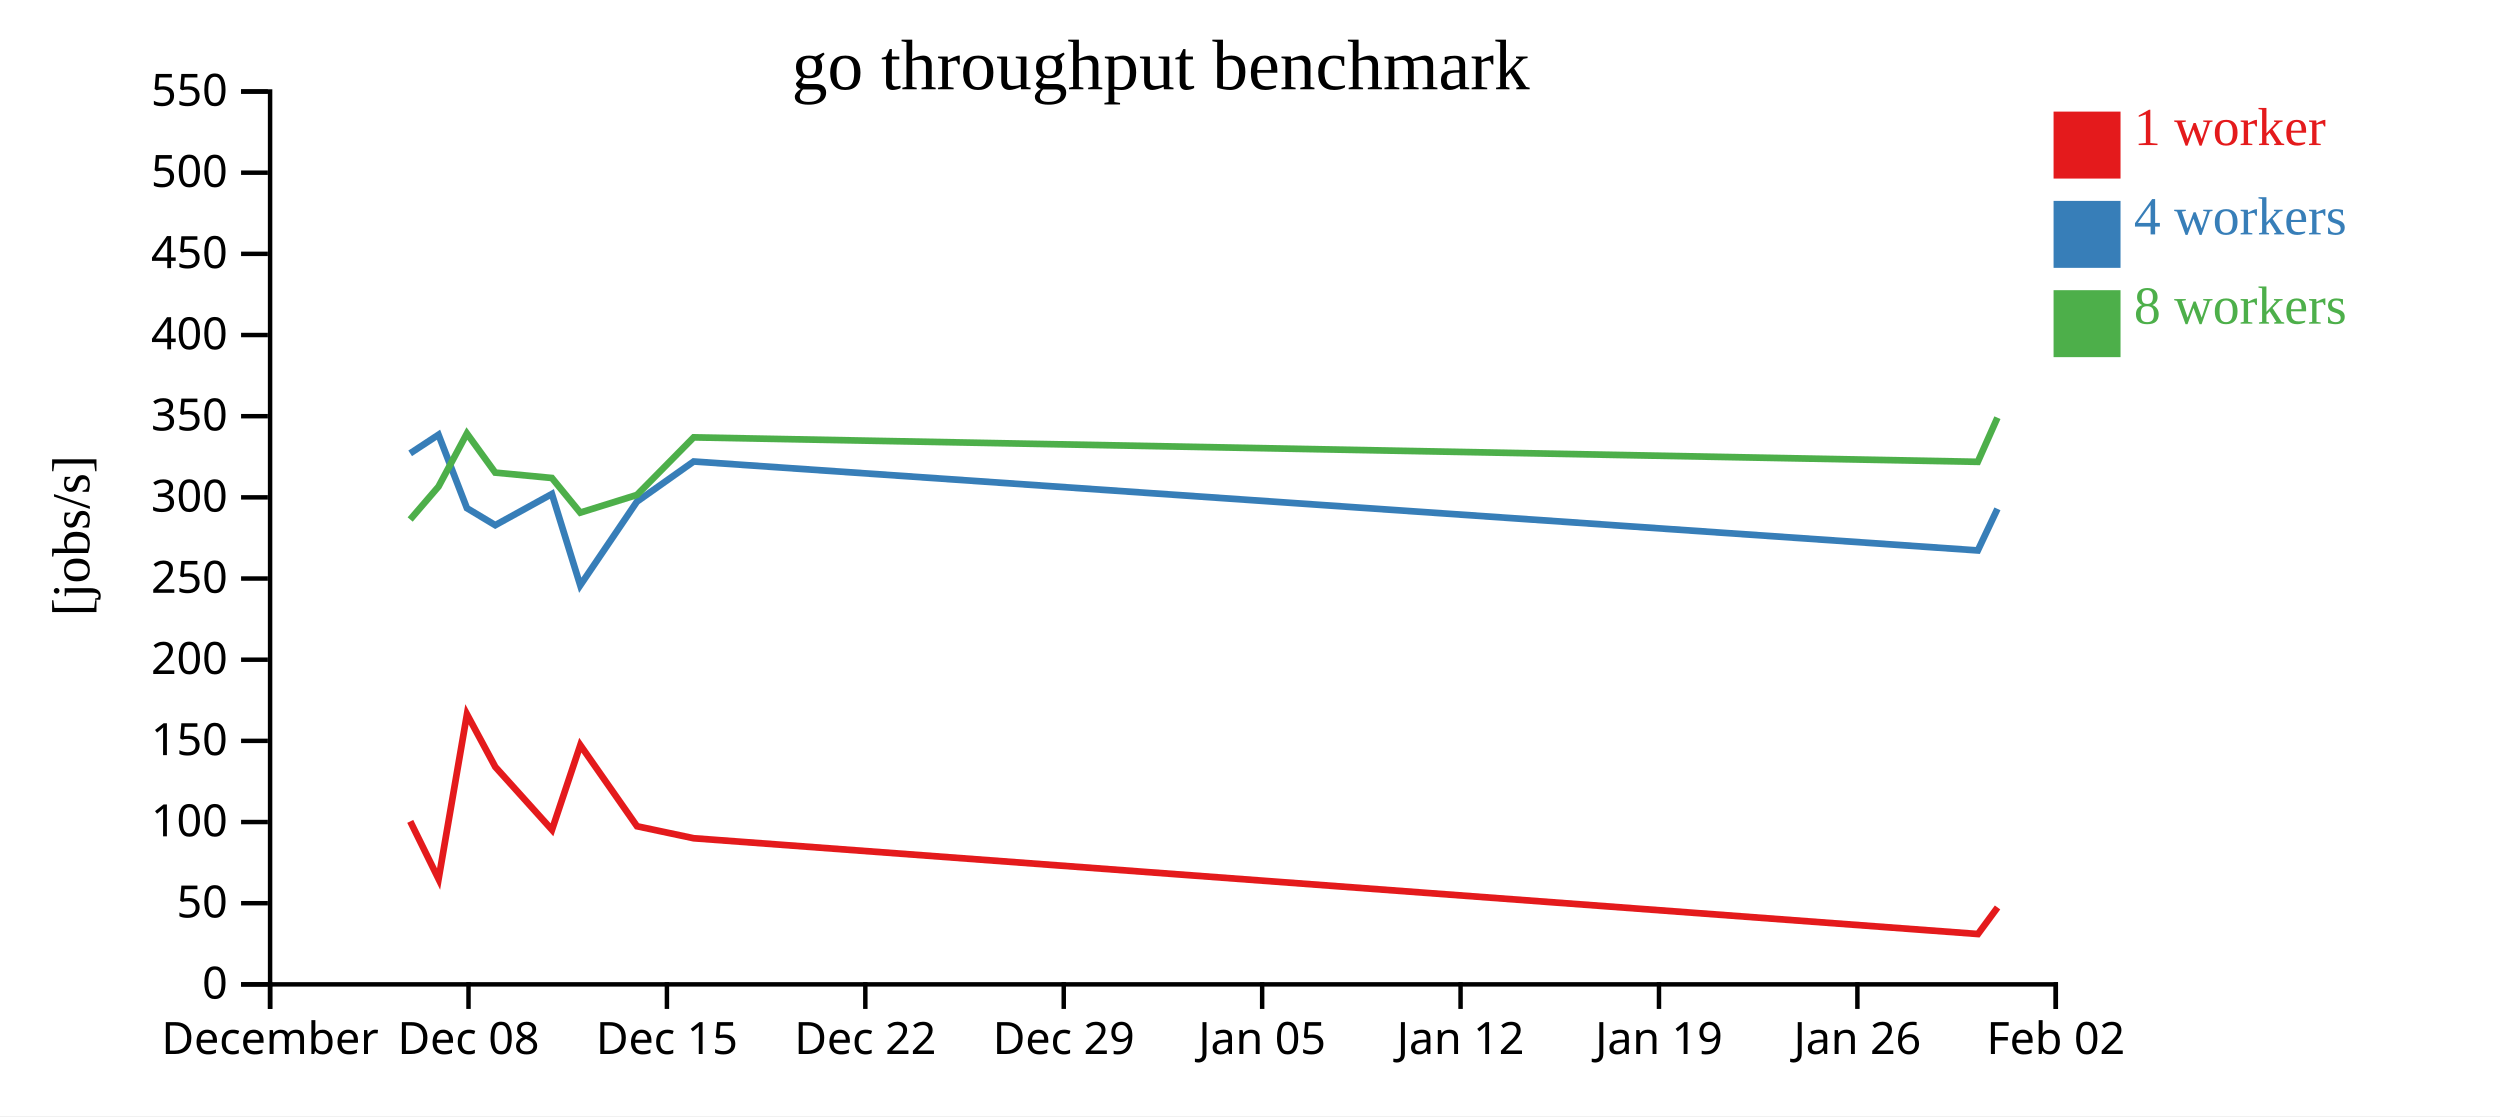
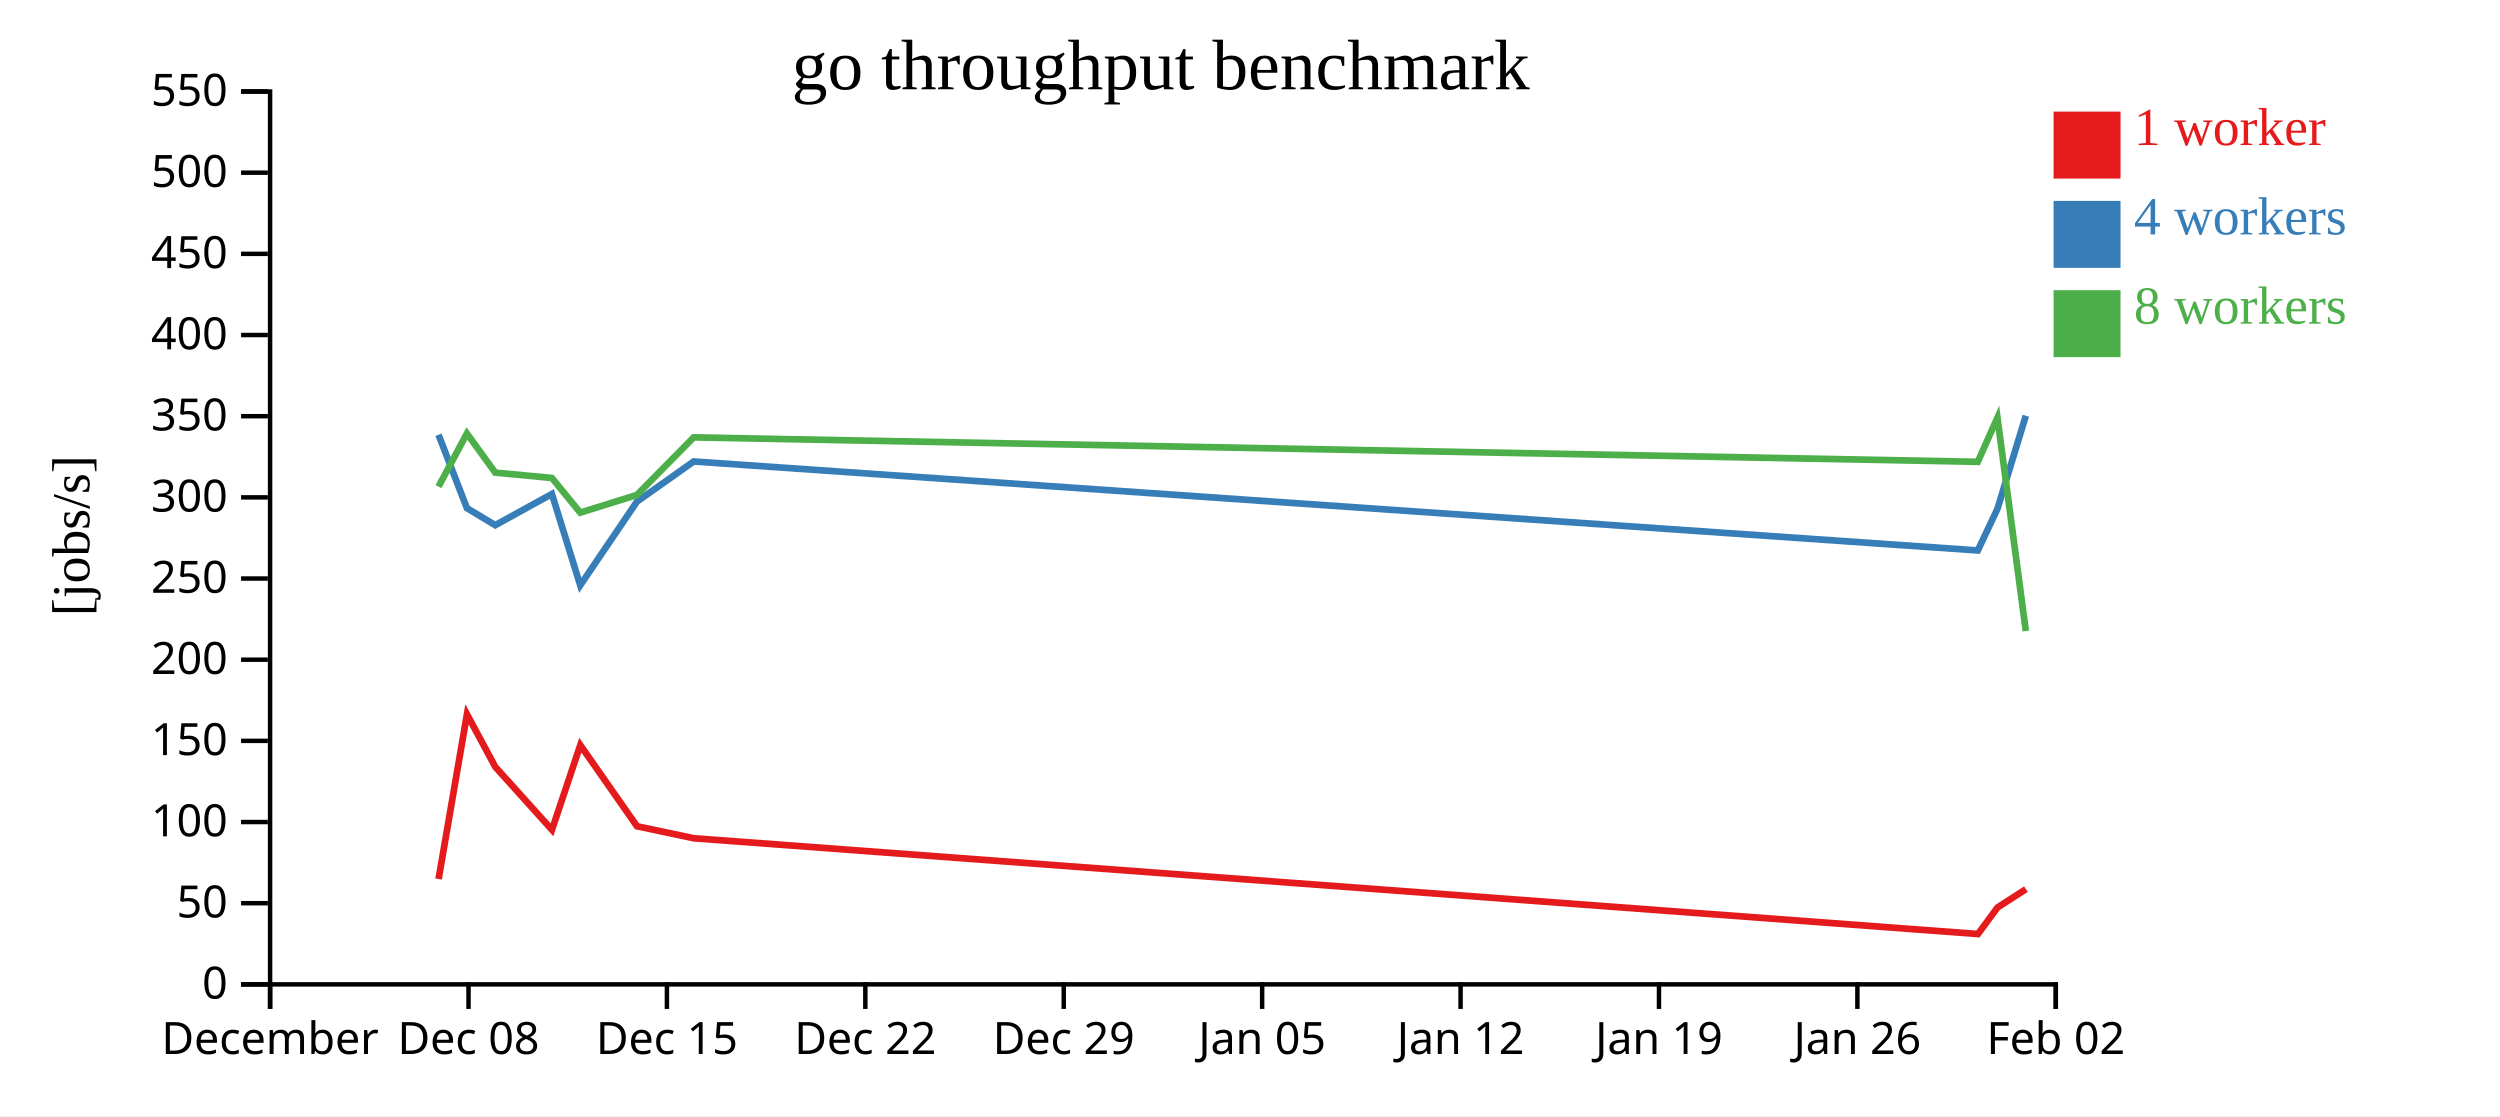
<svg xmlns="http://www.w3.org/2000/svg" width="560" height="250">
  <rect width="100%" height="100%" fill="white" />
  <g transform="translate(60,20)">
    <g transform="translate(0,200)" fill="none" font-size="10" font-family="sans-serif" text-anchor="middle">
      <path class="domain" stroke="currentColor" d="M0.5,6V0.5H400.5V6" />
      <g class="tick" opacity="1" transform="translate(0.5,0)">
        <line stroke="currentColor" y2="6" />
        <text fill="currentColor" y="9" dy="0.71em">December</text>
      </g>
      <g class="tick" opacity="1" transform="translate(44.94444,0)">
        <line stroke="currentColor" y2="6" />
        <text fill="currentColor" y="9" dy="0.71em">Dec 08</text>
      </g>
      <g class="tick" opacity="1" transform="translate(89.38889,0)">
        <line stroke="currentColor" y2="6" />
        <text fill="currentColor" y="9" dy="0.71em">Dec 15</text>
      </g>
      <g class="tick" opacity="1" transform="translate(133.8333,0)">
        <line stroke="currentColor" y2="6" />
        <text fill="currentColor" y="9" dy="0.71em">Dec 22</text>
      </g>
      <g class="tick" opacity="1" transform="translate(178.2778,0)">
        <line stroke="currentColor" y2="6" />
        <text fill="currentColor" y="9" dy="0.71em">Dec 29</text>
      </g>
      <g class="tick" opacity="1" transform="translate(222.7222,0)">
        <line stroke="currentColor" y2="6" />
        <text fill="currentColor" y="9" dy="0.71em">Jan 05</text>
      </g>
      <g class="tick" opacity="1" transform="translate(267.1667,0)">
        <line stroke="currentColor" y2="6" />
        <text fill="currentColor" y="9" dy="0.71em">Jan 12</text>
      </g>
      <g class="tick" opacity="1" transform="translate(311.6111,0)">
        <line stroke="currentColor" y2="6" />
        <text fill="currentColor" y="9" dy="0.71em">Jan 19</text>
      </g>
      <g class="tick" opacity="1" transform="translate(356.0556,0)">
        <line stroke="currentColor" y2="6" />
        <text fill="currentColor" y="9" dy="0.71em">Jan 26</text>
      </g>
      <g class="tick" opacity="1" transform="translate(400.5,0)">
        <line stroke="currentColor" y2="6" />
        <text fill="currentColor" y="9" dy="0.71em">Feb 02</text>
      </g>
    </g>
    <g fill="none" font-size="10" font-family="sans-serif" text-anchor="end">
      <path class="domain" stroke="currentColor" d="M-6,200.5H0.5V0.5H-6" />
      <g class="tick" opacity="1" transform="translate(0,200.5)">
        <line stroke="currentColor" x2="-6" />
        <text fill="currentColor" x="-9" dy="0.32em">0</text>
      </g>
      <g class="tick" opacity="1" transform="translate(0,182.3182)">
        <line stroke="currentColor" x2="-6" />
        <text fill="currentColor" x="-9" dy="0.32em">50</text>
      </g>
      <g class="tick" opacity="1" transform="translate(0,164.1364)">
        <line stroke="currentColor" x2="-6" />
        <text fill="currentColor" x="-9" dy="0.32em">100</text>
      </g>
      <g class="tick" opacity="1" transform="translate(0,145.9545)">
        <line stroke="currentColor" x2="-6" />
        <text fill="currentColor" x="-9" dy="0.32em">150</text>
      </g>
      <g class="tick" opacity="1" transform="translate(0,127.7727)">
        <line stroke="currentColor" x2="-6" />
        <text fill="currentColor" x="-9" dy="0.32em">200</text>
      </g>
      <g class="tick" opacity="1" transform="translate(0,109.5909)">
        <line stroke="currentColor" x2="-6" />
        <text fill="currentColor" x="-9" dy="0.32em">250</text>
      </g>
      <g class="tick" opacity="1" transform="translate(0,91.40909)">
        <line stroke="currentColor" x2="-6" />
        <text fill="currentColor" x="-9" dy="0.32em">300</text>
      </g>
      <g class="tick" opacity="1" transform="translate(0,73.22727)">
        <line stroke="currentColor" x2="-6" />
        <text fill="currentColor" x="-9" dy="0.32em">350</text>
      </g>
      <g class="tick" opacity="1" transform="translate(0,55.04545)">
        <line stroke="currentColor" x2="-6" />
        <text fill="currentColor" x="-9" dy="0.32em">400</text>
      </g>
      <g class="tick" opacity="1" transform="translate(0,36.86364)">
        <line stroke="currentColor" x2="-6" />
        <text fill="currentColor" x="-9" dy="0.32em">450</text>
      </g>
      <g class="tick" opacity="1" transform="translate(0,18.68182)">
        <line stroke="currentColor" x2="-6" />
        <text fill="currentColor" x="-9" dy="0.32em">500</text>
      </g>
      <g class="tick" opacity="1" transform="translate(0,0.5)">
        <line stroke="currentColor" x2="-6" />
        <text fill="currentColor" x="-9" dy="0.32em">550</text>
      </g>
    </g>
    <text text-anchor="middle" style="font-size: 12px" transform="rotate(-90)" y="-40" x="-100">[jobs/s]</text>
    <text text-anchor="middle" style="font-size: 16px" y="0" x="200">go throughput benchmark</text>
-     <path class="line" fill="none" stroke="#e41a1c" stroke-width="1.5" d="M31.893,163.986L38.242,176.9L44.602,139.999L50.946,151.788L63.641,165.877L69.989,146.911L82.686,165.08L95.393,167.771L383.06,189.222L387.451,183.269" />
-     <path class="line" fill="none" stroke="#377eb8" stroke-width="1.5" d="M31.878,81.552L38.226,77.378L44.588,93.829L50.932,97.639L63.625,90.652L69.974,111.102L82.67,92.368L95.378,83.375L383.03,103.301L387.427,93.984" />
-     <path class="line" fill="none" stroke="#4daf4a" stroke-width="1.5" d="M31.879,96.37L38.224,89L44.587,77.108L50.931,85.864L63.625,87.069L69.973,94.827L82.669,90.865L95.377,77.974L383.026,83.45L387.424,73.562" />
+     <path class="line" fill="none" stroke="#e41a1c" stroke-width="1.5" d="M38.242,176.9L44.602,139.999L50.946,151.788L63.641,165.877L69.989,146.911L82.686,165.08L95.393,167.771L383.06,189.222L387.451,183.269L393.806,179.172" />
+     <path class="line" fill="none" stroke="#377eb8" stroke-width="1.5" d="M38.226,77.378L44.588,93.829L50.932,97.639L63.625,90.652L69.974,111.102L82.67,92.368L95.378,83.375L383.03,103.301L387.427,93.984L393.788,73.121" />
+     <path class="line" fill="none" stroke="#4daf4a" stroke-width="1.5" d="M38.224,89L44.587,77.108L50.931,85.864L63.625,87.069L69.973,94.827L82.669,90.865L95.377,77.974L383.026,83.45L387.424,73.562L393.784,121.35" />
    <rect class="dot" x="400" y="5" width="15" height="15" style="fill: #e41a1c;" />
    <rect class="dot" x="400" y="25" width="15" height="15" style="fill: #377eb8;" />
    <rect class="dot" x="400" y="45" width="15" height="15" style="fill: #4daf4a;" />
    <text class="label" x="418" y="12.5" style="fill: #e41a1c; alignment-baseline: middle;" text-anchor="left">1 worker</text>
    <text class="label" x="418" y="32.5" style="fill: #377eb8; alignment-baseline: middle;" text-anchor="left">4 workers</text>
    <text class="label" x="418" y="52.5" style="fill: #4daf4a; alignment-baseline: middle;" text-anchor="left">8 workers</text>
  </g>
</svg>
